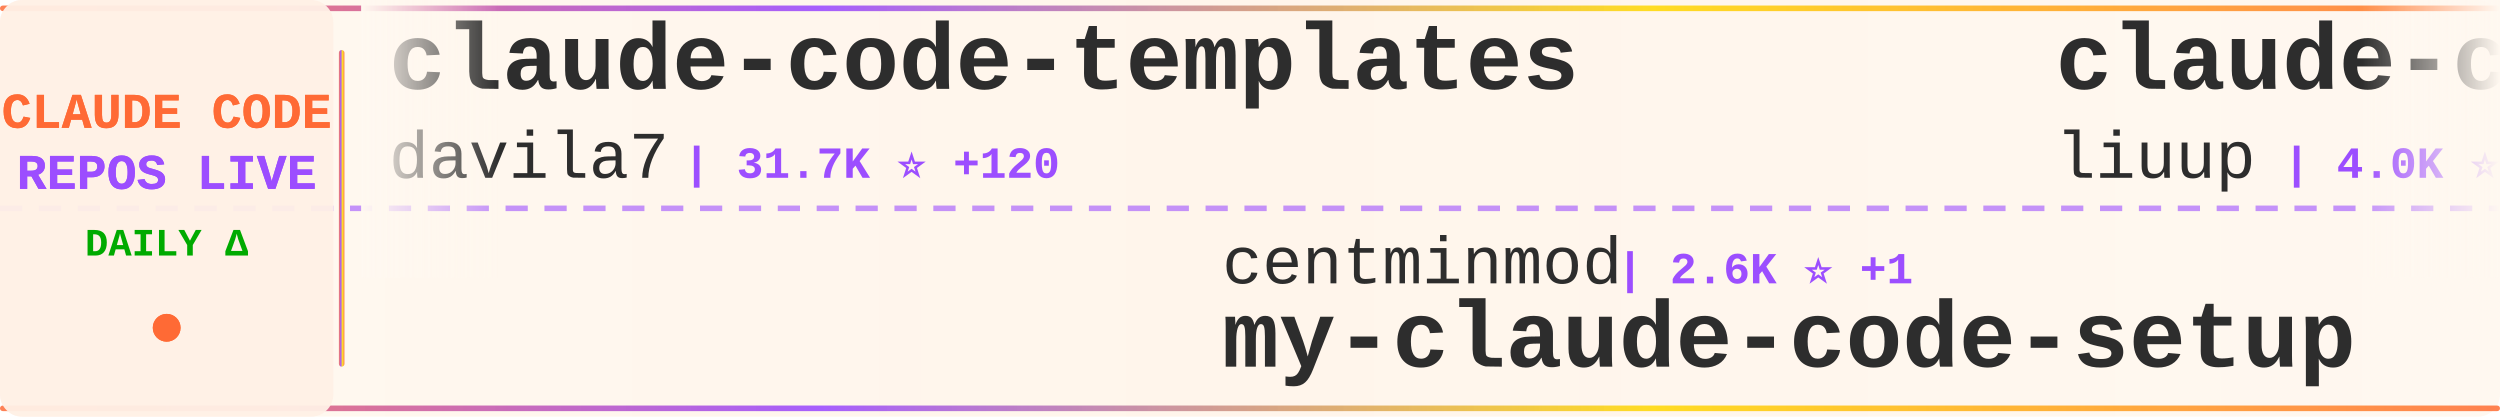
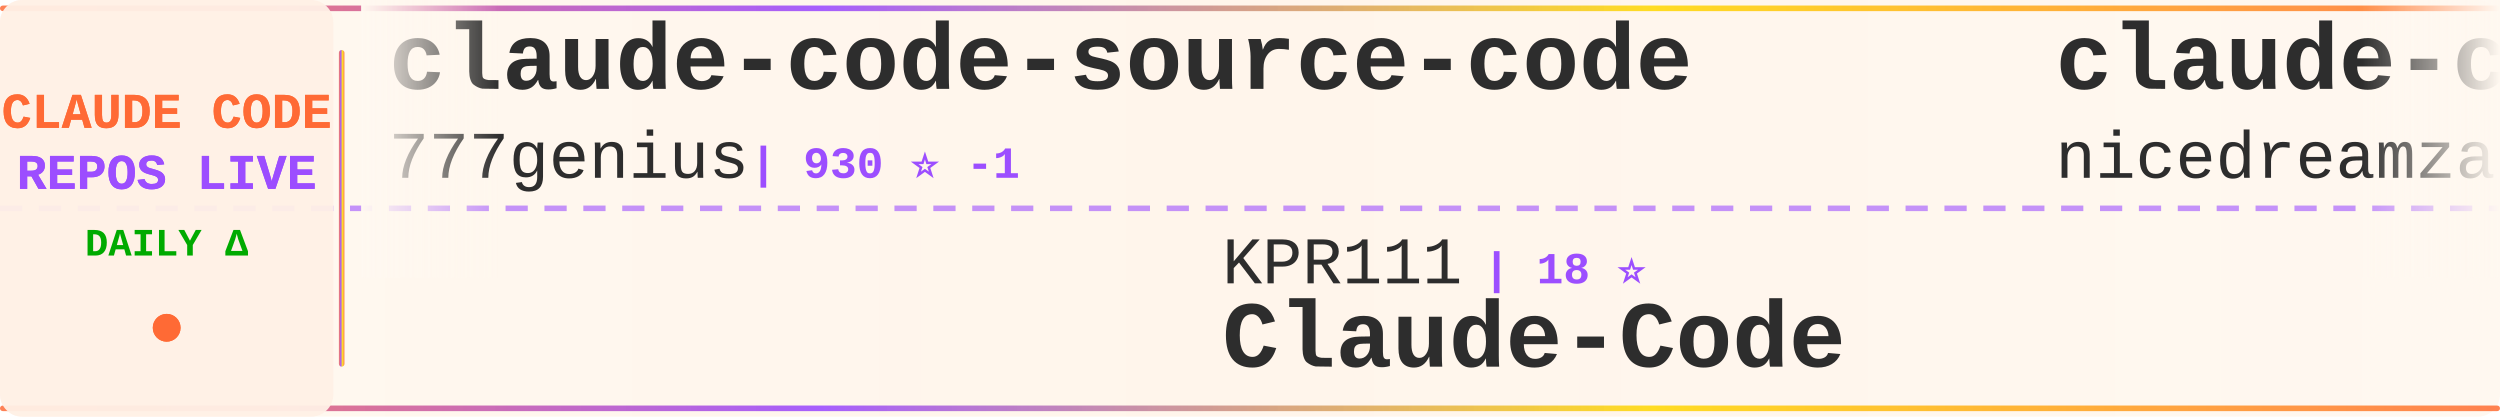
<svg xmlns="http://www.w3.org/2000/svg" width="900" height="150">
  <defs>
    <linearGradient id="tickerBg" x1="0%" y1="0%" x2="100%" y2="0%">
      <stop offset="0%" style="stop-color:#fff8f0;stop-opacity:0.98" />
      <stop offset="50%" style="stop-color:#fff5eb;stop-opacity:1" />
      <stop offset="100%" style="stop-color:#fff8f0;stop-opacity:0.98" />
    </linearGradient>
    <linearGradient id="borderGrad" x1="0%" y1="0%" x2="100%" y2="0%">
      <stop offset="0%" style="stop-color:#FF6B35;stop-opacity:0.85">
        <animate attributeName="stop-opacity" values="0.85;1;0.85" dur="2s" repeatCount="indefinite" />
      </stop>
      <stop offset="33%" style="stop-color:#9C4EFF;stop-opacity:0.9">
        <animate attributeName="stop-opacity" values="0.9;1;0.9" dur="2.2s" repeatCount="indefinite" />
      </stop>
      <stop offset="66%" style="stop-color:#FFD700;stop-opacity:0.85">
        <animate attributeName="stop-opacity" values="0.85;1;0.85" dur="1.8s" repeatCount="indefinite" />
      </stop>
      <stop offset="100%" style="stop-color:#FF6B35;stop-opacity:0.85">
        <animate attributeName="stop-opacity" values="0.85;1;0.85" dur="2s" repeatCount="indefinite" />
      </stop>
    </linearGradient>
    <filter id="textGlow">
      <feGaussianBlur stdDeviation="0.15" result="coloredBlur" />
      <feMerge>
        <feMergeNode in="coloredBlur" />
        <feMergeNode in="SourceGraphic" />
      </feMerge>
    </filter>
    <filter id="metricGlow">
      <feGaussianBlur stdDeviation="0.2" result="coloredBlur" />
      <feMerge>
        <feMergeNode in="coloredBlur" />
        <feMergeNode in="SourceGraphic" />
      </feMerge>
    </filter>
    <linearGradient id="leftFade" x1="0%" y1="0%" x2="100%" y2="0%">
      <stop offset="0%" style="stop-color:#fff8f0;stop-opacity:1" />
      <stop offset="100%" style="stop-color:#fff8f0;stop-opacity:0" />
    </linearGradient>
    <linearGradient id="rightFade" x1="0%" y1="0%" x2="100%" y2="0%">
      <stop offset="0%" style="stop-color:#fff8f0;stop-opacity:0" />
      <stop offset="100%" style="stop-color:#fff8f0;stop-opacity:1" />
    </linearGradient>
  </defs>
  <rect width="900" height="150" fill="url(#tickerBg)" rx="8" />
  <rect x="0" y="2" width="900" height="2" fill="url(#borderGrad)" rx="1" />
  <rect x="0" y="146" width="900" height="2" fill="url(#borderGrad)" rx="1" />
  <line x1="0" y1="75" x2="900" y2="75" stroke="#9C4EFF" stroke-width="2" stroke-dasharray="8 6" opacity="0.6" />
  <rect x="0" y="0" width="120" height="150" fill="#fff0e6" opacity="0.95" rx="8" />
  <text x="60" y="46" font-family="'Courier New', monospace" font-size="18" font-weight="bold" fill="#FF6B35" text-anchor="middle" filter="url(#textGlow)">
    CLAUDE CODE
  </text>
  <text x="60" y="68" font-family="'Courier New', monospace" font-size="18" font-weight="bold" fill="#9C4EFF" text-anchor="middle" filter="url(#textGlow)">
    REPOS LIVE
  </text>
  <text x="60" y="92" font-family="'Courier New', monospace" font-size="14" font-weight="bold" fill="#00aa00" text-anchor="middle">
    DAILY Δ
  </text>
  <circle cx="60" cy="118" r="5" fill="#FF6B35" filter="url(#metricGlow)">
    <animate attributeName="r" values="4;6;4" dur="1.5s" repeatCount="indefinite" />
    <animate attributeName="opacity" values="0.6;1;0.6" dur="1.5s" repeatCount="indefinite" />
  </circle>
  <rect x="122" y="18" width="2" height="114" fill="url(#borderGrad)" rx="1" />
  <clipPath id="tickerClip">
    <rect x="130" y="0" width="770" height="150" />
  </clipPath>
  <g clip-path="url(#tickerClip)">
    <g id="tickerItems">
      <animateTransform attributeName="transform" attributeType="XML" type="translate" from="0 0" to="-3000 0" dur="54s" repeatCount="indefinite" />
      <g transform="translate(0, 0)">
-         <text x="140" y="32" font-family="'Courier New', monospace" font-size="34" font-weight="bold" fill="#2d2d2d">claude-code-templates</text>
-         <text x="140" y="64" font-family="'Courier New', monospace" font-size="24" font-weight="normal" fill="#2d2d2d" opacity="1.0">davila7</text>
-         <text x="246" y="64" font-family="'Courier New', monospace" font-size="16" font-weight="bold" fill="#9C4EFF"> | 31.7K ⭐ +120</text>
+         <text x="140" y="32" font-family="'Courier New', monospace" font-size="34" font-weight="bold" fill="#2d2d2d">claude-code-source-code</text>
+         <text x="140" y="64" font-family="'Courier New', monospace" font-size="24" font-weight="normal" fill="#2d2d2d" opacity="1.0">777genius</text>
+         <text x="270" y="64" font-family="'Courier New', monospace" font-size="16" font-weight="bold" fill="#9C4EFF"> | 930 ⭐ -1</text>
      </g>
      <g transform="translate(300, 0)">
-         <text x="140" y="102" font-family="'Courier New', monospace" font-size="24" font-weight="normal" fill="#2d2d2d" opacity="1.0">centminmod</text>
-         <text x="282" y="102" font-family="'Courier New', monospace" font-size="16" font-weight="bold" fill="#9C4EFF"> | 2.6K ⭐ +1</text>
-         <text x="140" y="132" font-family="'Courier New', monospace" font-size="34" font-weight="bold" fill="#2d2d2d">my-claude-code-setup</text>
+         <text x="140" y="102" font-family="'Courier New', monospace" font-size="24" font-weight="normal" fill="#2d2d2d" opacity="1.0">KPR111</text>
+         <text x="234" y="102" font-family="'Courier New', monospace" font-size="16" font-weight="bold" fill="#9C4EFF"> | 18 ⭐</text>
+         <text x="140" y="132" font-family="'Courier New', monospace" font-size="34" font-weight="bold" fill="#2d2d2d">Claude-Code</text>
      </g>
      <g transform="translate(600, 0)">
-         <text x="140" y="32" font-family="'Courier New', monospace" font-size="34" font-weight="bold" fill="#2d2d2d">claude-code-analysis</text>
-         <text x="140" y="64" font-family="'Courier New', monospace" font-size="24" font-weight="normal" fill="#2d2d2d" opacity="1.0">liuup</text>
-         <text x="222" y="64" font-family="'Courier New', monospace" font-size="16" font-weight="bold" fill="#9C4EFF"> | 4.0K ⭐ +1</text>
+         <text x="140" y="32" font-family="'Courier New', monospace" font-size="34" font-weight="bold" fill="#2d2d2d">claude-code-local</text>
+         <text x="140" y="64" font-family="'Courier New', monospace" font-size="24" font-weight="normal" fill="#2d2d2d" opacity="1.0">nicedreamzapp</text>
+         <text x="318" y="64" font-family="'Courier New', monospace" font-size="16" font-weight="bold" fill="#9C4EFF"> | 3.3K ⭐ -1</text>
      </g>
      <g transform="translate(900, 0)">
        <text x="140" y="102" font-family="'Courier New', monospace" font-size="24" font-weight="normal" fill="#2d2d2d" opacity="1.0">Windy3f3f3f3f</text>
-         <text x="318" y="102" font-family="'Courier New', monospace" font-size="16" font-weight="bold" fill="#9C4EFF"> | 2.7K ⭐</text>
-         <text x="140" y="132" font-family="'Courier New', monospace" font-size="34" font-weight="bold" fill="#2d2d2d">claude-code-from-scratch</text>
+         <text x="318" y="102" font-family="'Courier New', monospace" font-size="16" font-weight="bold" fill="#9C4EFF"> | 3.7K ⭐</text>
+         <text x="140" y="132" font-family="'Courier New', monospace" font-size="34" font-weight="bold" fill="#2d2d2d">how-claude-code-works</text>
      </g>
      <g transform="translate(1200, 0)">
-         <text x="140" y="32" font-family="'Courier New', monospace" font-size="34" font-weight="bold" fill="#2d2d2d">claude-code-spec-workflo...</text>
-         <text x="140" y="64" font-family="'Courier New', monospace" font-size="24" font-weight="normal" fill="#2d2d2d" opacity="1.0">Pimzino</text>
-         <text x="246" y="64" font-family="'Courier New', monospace" font-size="16" font-weight="bold" fill="#9C4EFF"> | 3.9K ⭐</text>
+         <text x="140" y="32" font-family="'Courier New', monospace" font-size="34" font-weight="bold" fill="#2d2d2d">claude-code-guide</text>
+         <text x="140" y="64" font-family="'Courier New', monospace" font-size="24" font-weight="normal" fill="#2d2d2d" opacity="1.0">Cranot</text>
+         <text x="234" y="64" font-family="'Courier New', monospace" font-size="16" font-weight="bold" fill="#9C4EFF"> | 2.9K ⭐</text>
      </g>
      <g transform="translate(1500, 0)">
-         <text x="140" y="102" font-family="'Courier New', monospace" font-size="24" font-weight="normal" fill="#2d2d2d" opacity="1.0">anthropics</text>
-         <text x="282" y="102" font-family="'Courier New', monospace" font-size="16" font-weight="bold" fill="#9C4EFF"> | 987 ⭐ -1</text>
-         <text x="140" y="132" font-family="'Courier New', monospace" font-size="34" font-weight="bold" fill="#2d2d2d">claude-code-base-action</text>
+         <text x="140" y="102" font-family="'Courier New', monospace" font-size="24" font-weight="normal" fill="#2d2d2d" opacity="1.0">darcyegb</text>
+         <text x="258" y="102" font-family="'Courier New', monospace" font-size="16" font-weight="bold" fill="#9C4EFF"> | 768 ⭐</text>
+         <text x="140" y="132" font-family="'Courier New', monospace" font-size="34" font-weight="bold" fill="#2d2d2d">ClaudeCodeAgents</text>
      </g>
      <g transform="translate(1800, 0)">
+         <text x="140" y="32" font-family="'Courier New', monospace" font-size="34" font-weight="bold" fill="#2d2d2d">free-claude-code</text>
+         <text x="140" y="64" font-family="'Courier New', monospace" font-size="24" font-weight="normal" fill="#2d2d2d" opacity="1.0">Alishahryar1</text>
+         <text x="306" y="64" font-family="'Courier New', monospace" font-size="16" font-weight="bold" fill="#9C4EFF"> | 55.9K ⭐ +23</text>
+       </g>
+       <g transform="translate(2100, 0)">
+         <text x="140" y="102" font-family="'Courier New', monospace" font-size="24" font-weight="normal" fill="#2d2d2d" opacity="1.0">zebbern</text>
+         <text x="246" y="102" font-family="'Courier New', monospace" font-size="16" font-weight="bold" fill="#9C4EFF"> | 4.6K ⭐ -1</text>
+         <text x="140" y="132" font-family="'Courier New', monospace" font-size="34" font-weight="bold" fill="#2d2d2d">claude-code-guide</text>
+       </g>
+       <g transform="translate(2400, 0)">
        <text x="140" y="32" font-family="'Courier New', monospace" font-size="34" font-weight="bold" fill="#2d2d2d">learn-claude-code</text>
        <text x="140" y="64" font-family="'Courier New', monospace" font-size="24" font-weight="normal" fill="#2d2d2d" opacity="1.0">shareAI-lab</text>
-         <text x="294" y="64" font-family="'Courier New', monospace" font-size="16" font-weight="bold" fill="#9C4EFF"> | 77.6K ⭐ +24</text>
-       </g>
-       <g transform="translate(2100, 0)">
-         <text x="140" y="102" font-family="'Courier New', monospace" font-size="24" font-weight="normal" fill="#2d2d2d" opacity="1.0">repowise-dev</text>
-         <text x="306" y="102" font-family="'Courier New', monospace" font-size="16" font-weight="bold" fill="#9C4EFF"> | 1.2K ⭐</text>
-         <text x="140" y="132" font-family="'Courier New', monospace" font-size="34" font-weight="bold" fill="#2d2d2d">claude-code-prompts</text>
-       </g>
-       <g transform="translate(2400, 0)">
-         <text x="140" y="32" font-family="'Courier New', monospace" font-size="34" font-weight="bold" fill="#2d2d2d">claude-code-my-workflow</text>
-         <text x="140" y="64" font-family="'Courier New', monospace" font-size="24" font-weight="normal" fill="#2d2d2d" opacity="1.0">pedrohcgs</text>
-         <text x="270" y="64" font-family="'Courier New', monospace" font-size="16" font-weight="bold" fill="#9C4EFF"> | 1.6K ⭐</text>
+         <text x="294" y="64" font-family="'Courier New', monospace" font-size="16" font-weight="bold" fill="#9C4EFF"> | 77.6K ⭐ +8</text>
      </g>
      <g transform="translate(2700, 0)">
-         <text x="140" y="102" font-family="'Courier New', monospace" font-size="24" font-weight="normal" fill="#2d2d2d" opacity="1.0">anthropics</text>
-         <text x="282" y="102" font-family="'Courier New', monospace" font-size="16" font-weight="bold" fill="#9C4EFF"> | 6.3K ⭐ +1</text>
-         <text x="140" y="132" font-family="'Courier New', monospace" font-size="34" font-weight="bold" fill="#2d2d2d">claude-code-security-rev...</text>
+         <text x="140" y="102" font-family="'Courier New', monospace" font-size="24" font-weight="normal" fill="#2d2d2d" opacity="1.0">shanraisshan</text>
+         <text x="306" y="102" font-family="'Courier New', monospace" font-size="16" font-weight="bold" fill="#9C4EFF"> | 66.3K ⭐ +1</text>
+         <text x="140" y="132" font-family="'Courier New', monospace" font-size="34" font-weight="bold" fill="#2d2d2d">claude-code-best-practic...</text>
      </g>
      <g transform="translate(3000, 0)">
-         <text x="140" y="32" font-family="'Courier New', monospace" font-size="34" font-weight="bold" fill="#2d2d2d">claude-code-templates</text>
-         <text x="140" y="64" font-family="'Courier New', monospace" font-size="24" font-weight="normal" fill="#2d2d2d" opacity="1.0">davila7</text>
-         <text x="246" y="64" font-family="'Courier New', monospace" font-size="16" font-weight="bold" fill="#9C4EFF"> | 31.7K ⭐ +120</text>
+         <text x="140" y="32" font-family="'Courier New', monospace" font-size="34" font-weight="bold" fill="#2d2d2d">claude-code-source-code</text>
+         <text x="140" y="64" font-family="'Courier New', monospace" font-size="24" font-weight="normal" fill="#2d2d2d" opacity="1.0">777genius</text>
+         <text x="270" y="64" font-family="'Courier New', monospace" font-size="16" font-weight="bold" fill="#9C4EFF"> | 930 ⭐ -1</text>
      </g>
      <g transform="translate(3300, 0)">
-         <text x="140" y="102" font-family="'Courier New', monospace" font-size="24" font-weight="normal" fill="#2d2d2d" opacity="1.0">centminmod</text>
-         <text x="282" y="102" font-family="'Courier New', monospace" font-size="16" font-weight="bold" fill="#9C4EFF"> | 2.6K ⭐ +1</text>
-         <text x="140" y="132" font-family="'Courier New', monospace" font-size="34" font-weight="bold" fill="#2d2d2d">my-claude-code-setup</text>
+         <text x="140" y="102" font-family="'Courier New', monospace" font-size="24" font-weight="normal" fill="#2d2d2d" opacity="1.0">KPR111</text>
+         <text x="234" y="102" font-family="'Courier New', monospace" font-size="16" font-weight="bold" fill="#9C4EFF"> | 18 ⭐</text>
+         <text x="140" y="132" font-family="'Courier New', monospace" font-size="34" font-weight="bold" fill="#2d2d2d">Claude-Code</text>
      </g>
      <g transform="translate(3600, 0)">
-         <text x="140" y="32" font-family="'Courier New', monospace" font-size="34" font-weight="bold" fill="#2d2d2d">claude-code-analysis</text>
-         <text x="140" y="64" font-family="'Courier New', monospace" font-size="24" font-weight="normal" fill="#2d2d2d" opacity="1.0">liuup</text>
-         <text x="222" y="64" font-family="'Courier New', monospace" font-size="16" font-weight="bold" fill="#9C4EFF"> | 4.0K ⭐ +1</text>
+         <text x="140" y="32" font-family="'Courier New', monospace" font-size="34" font-weight="bold" fill="#2d2d2d">claude-code-local</text>
+         <text x="140" y="64" font-family="'Courier New', monospace" font-size="24" font-weight="normal" fill="#2d2d2d" opacity="1.0">nicedreamzapp</text>
+         <text x="318" y="64" font-family="'Courier New', monospace" font-size="16" font-weight="bold" fill="#9C4EFF"> | 3.3K ⭐ -1</text>
      </g>
      <g transform="translate(3900, 0)">
        <text x="140" y="102" font-family="'Courier New', monospace" font-size="24" font-weight="normal" fill="#2d2d2d" opacity="1.0">Windy3f3f3f3f</text>
-         <text x="318" y="102" font-family="'Courier New', monospace" font-size="16" font-weight="bold" fill="#9C4EFF"> | 2.7K ⭐</text>
-         <text x="140" y="132" font-family="'Courier New', monospace" font-size="34" font-weight="bold" fill="#2d2d2d">claude-code-from-scratch</text>
+         <text x="318" y="102" font-family="'Courier New', monospace" font-size="16" font-weight="bold" fill="#9C4EFF"> | 3.7K ⭐</text>
+         <text x="140" y="132" font-family="'Courier New', monospace" font-size="34" font-weight="bold" fill="#2d2d2d">how-claude-code-works</text>
      </g>
    </g>
  </g>
  <rect x="130" y="0" width="50" height="100" fill="url(#leftFade)" />
  <rect x="850" y="0" width="50" height="100" fill="url(#rightFade)" />
</svg>
